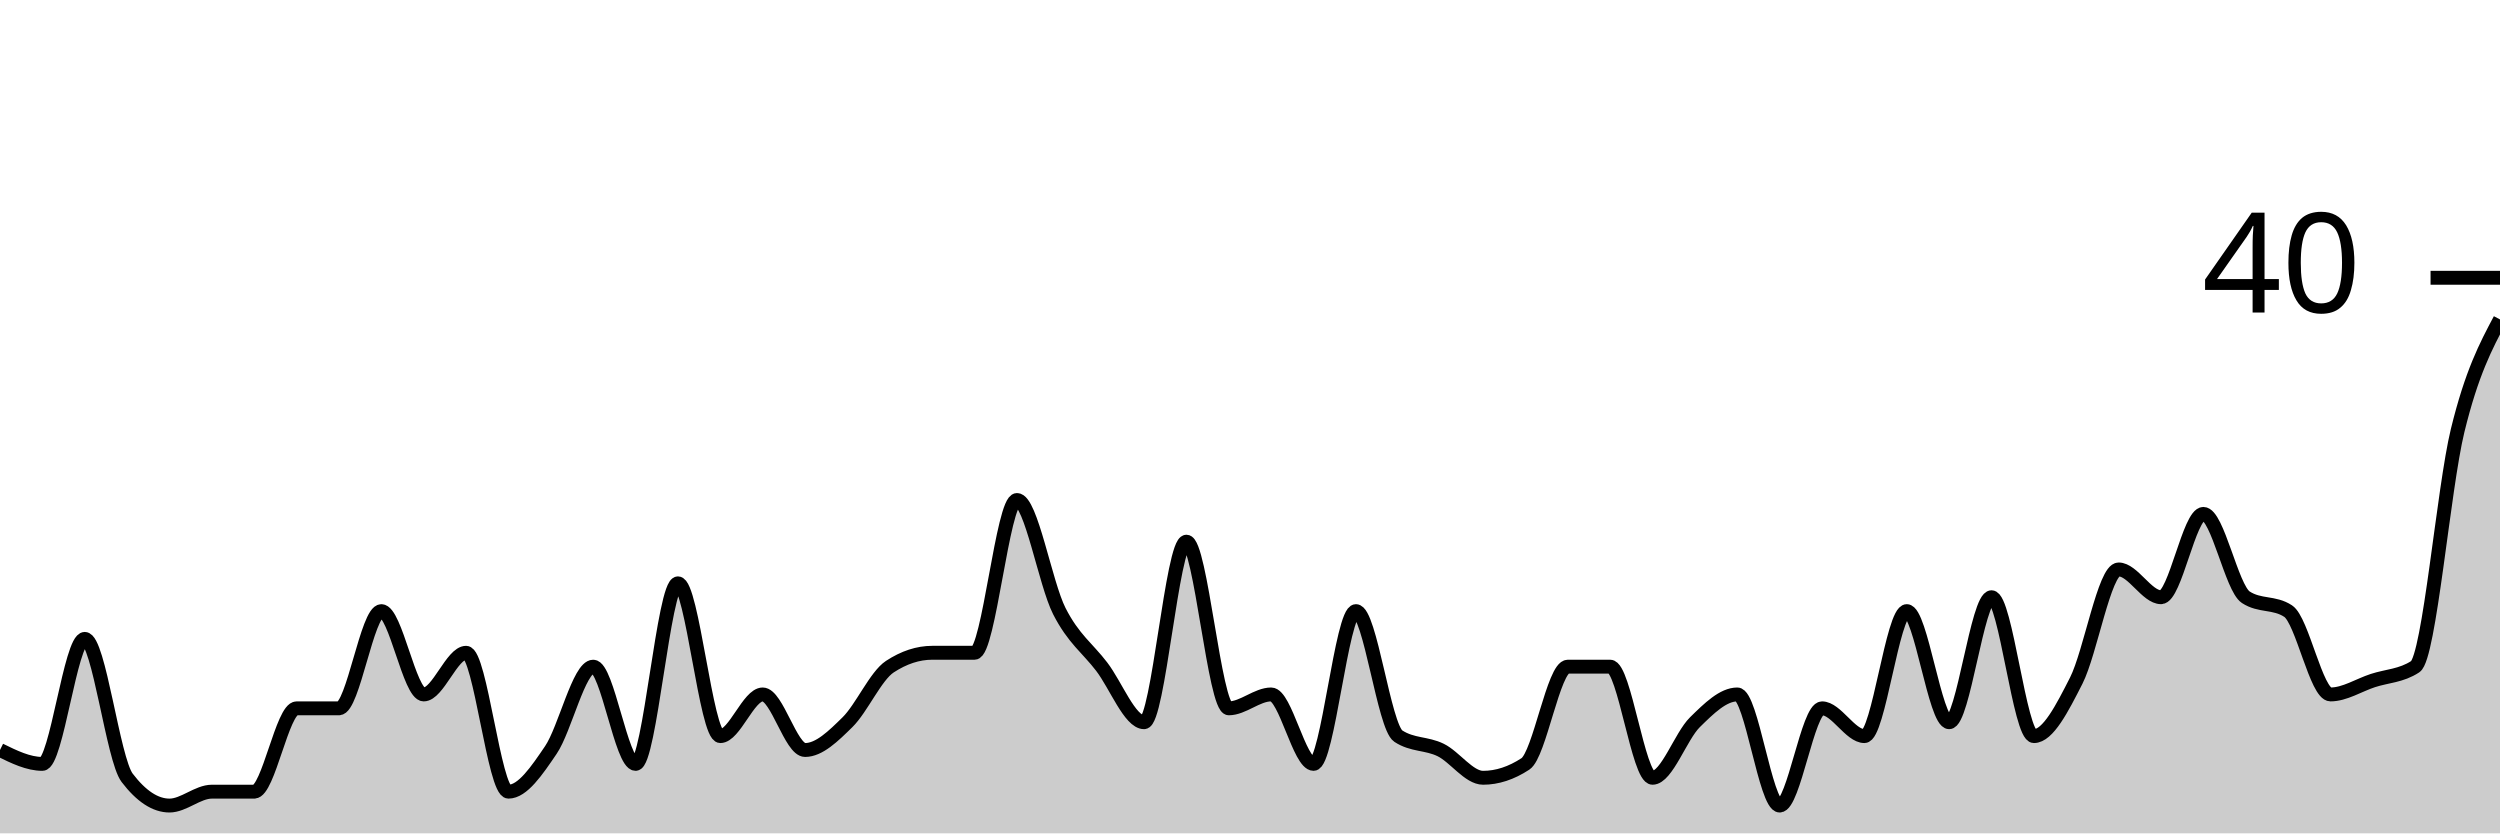
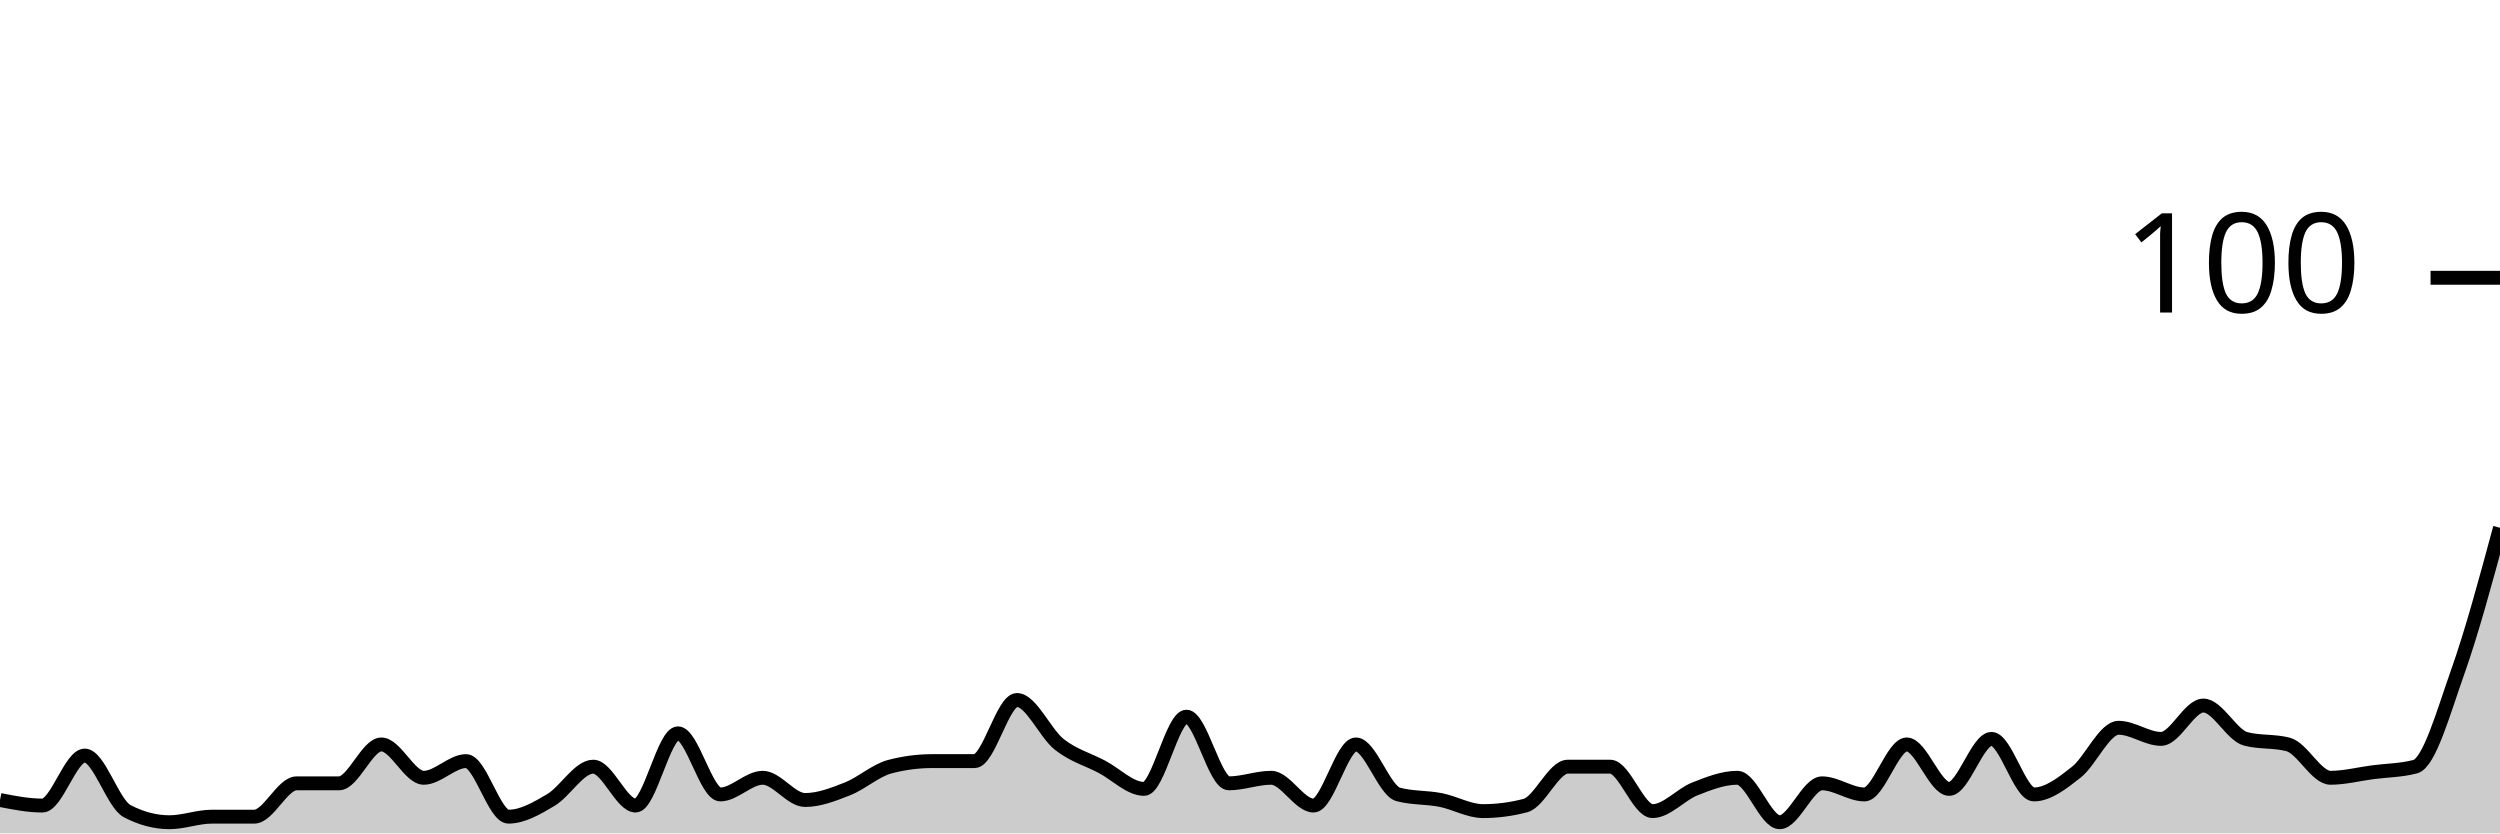
<svg xmlns="http://www.w3.org/2000/svg" viewBox="0 0 180 60">
  <g transform="translate(0,20)">
-     <path class="area" fill="rgba(0, 0, 0, 0.2)" d="M0,34C1.017,34.5,2.034,35,3.051,35C4.068,35,5.085,26,6.102,26C7.119,26,8.136,34.667,9.153,36C10.169,37.333,11.186,38,12.203,38C13.22,38,14.237,37,15.254,37C16.271,37,17.288,37,18.305,37C19.322,37,20.339,31,21.356,31C22.373,31,23.39,31,24.407,31C25.424,31,26.441,24,27.458,24C28.475,24,29.492,30,30.508,30C31.525,30,32.542,27,33.559,27C34.576,27,35.593,37,36.61,37C37.627,37,38.644,35.5,39.661,34C40.678,32.5,41.695,28,42.712,28C43.729,28,44.746,35,45.763,35C46.78,35,47.797,22,48.814,22C49.831,22,50.847,33,51.864,33C52.881,33,53.898,30,54.915,30C55.932,30,56.949,34,57.966,34C58.983,34,60,33,61.017,32C62.034,31,63.051,28.667,64.068,28C65.085,27.333,66.102,27,67.119,27C68.136,27,69.153,27,70.169,27C71.186,27,72.203,16,73.22,16C74.237,16,75.254,22,76.271,24C77.288,26,78.305,26.667,79.322,28C80.339,29.333,81.356,32,82.373,32C83.39,32,84.407,19,85.424,19C86.441,19,87.458,31,88.475,31C89.492,31,90.508,30,91.525,30C92.542,30,93.559,35,94.576,35C95.593,35,96.61,24,97.627,24C98.644,24,99.661,32.333,100.678,33C101.695,33.667,102.712,33.5,103.729,34C104.746,34.5,105.763,36,106.78,36C107.797,36,108.814,35.667,109.831,35C110.847,34.333,111.864,28,112.881,28C113.898,28,114.915,28,115.932,28C116.949,28,117.966,36,118.983,36C120,36,121.017,33,122.034,32C123.051,31,124.068,30,125.085,30C126.102,30,127.119,38,128.136,38C129.153,38,130.169,31,131.186,31C132.203,31,133.22,33,134.237,33C135.254,33,136.271,24,137.288,24C138.305,24,139.322,32,140.339,32C141.356,32,142.373,23,143.39,23C144.407,23,145.424,33,146.441,33C147.458,33,148.475,31,149.492,29C150.508,27,151.525,21,152.542,21C153.559,21,154.576,23,155.593,23C156.61,23,157.627,17,158.644,17C159.661,17,160.678,22.333,161.695,23C162.712,23.667,163.729,23.333,164.746,24C165.763,24.667,166.78,30,167.797,30C168.814,30,169.831,29.333,170.847,29C171.864,28.667,172.881,28.667,173.898,28C174.915,27.333,175.932,15.167,176.949,11C177.966,6.833,178.983,4.917,180,3L180,40C178.983,40,177.966,40,176.949,40C175.932,40,174.915,40,173.898,40C172.881,40,171.864,40,170.847,40C169.831,40,168.814,40,167.797,40C166.78,40,165.763,40,164.746,40C163.729,40,162.712,40,161.695,40C160.678,40,159.661,40,158.644,40C157.627,40,156.61,40,155.593,40C154.576,40,153.559,40,152.542,40C151.525,40,150.508,40,149.492,40C148.475,40,147.458,40,146.441,40C145.424,40,144.407,40,143.39,40C142.373,40,141.356,40,140.339,40C139.322,40,138.305,40,137.288,40C136.271,40,135.254,40,134.237,40C133.22,40,132.203,40,131.186,40C130.169,40,129.153,40,128.136,40C127.119,40,126.102,40,125.085,40C124.068,40,123.051,40,122.034,40C121.017,40,120,40,118.983,40C117.966,40,116.949,40,115.932,40C114.915,40,113.898,40,112.881,40C111.864,40,110.847,40,109.831,40C108.814,40,107.797,40,106.78,40C105.763,40,104.746,40,103.729,40C102.712,40,101.695,40,100.678,40C99.661,40,98.644,40,97.627,40C96.61,40,95.593,40,94.576,40C93.559,40,92.542,40,91.525,40C90.508,40,89.492,40,88.475,40C87.458,40,86.441,40,85.424,40C84.407,40,83.39,40,82.373,40C81.356,40,80.339,40,79.322,40C78.305,40,77.288,40,76.271,40C75.254,40,74.237,40,73.22,40C72.203,40,71.186,40,70.169,40C69.153,40,68.136,40,67.119,40C66.102,40,65.085,40,64.068,40C63.051,40,62.034,40,61.017,40C60,40,58.983,40,57.966,40C56.949,40,55.932,40,54.915,40C53.898,40,52.881,40,51.864,40C50.847,40,49.831,40,48.814,40C47.797,40,46.78,40,45.763,40C44.746,40,43.729,40,42.712,40C41.695,40,40.678,40,39.661,40C38.644,40,37.627,40,36.61,40C35.593,40,34.576,40,33.559,40C32.542,40,31.525,40,30.508,40C29.492,40,28.475,40,27.458,40C26.441,40,25.424,40,24.407,40C23.39,40,22.373,40,21.356,40C20.339,40,19.322,40,18.305,40C17.288,40,16.271,40,15.254,40C14.237,40,13.22,40,12.203,40C11.186,40,10.169,40,9.153,40C8.136,40,7.119,40,6.102,40C5.085,40,4.068,40,3.051,40C2.034,40,1.017,40,0,40Z" />
-     <path class="line" stroke="black" fill="none" d="M0,34C1.017,34.5,2.034,35,3.051,35C4.068,35,5.085,26,6.102,26C7.119,26,8.136,34.667,9.153,36C10.169,37.333,11.186,38,12.203,38C13.22,38,14.237,37,15.254,37C16.271,37,17.288,37,18.305,37C19.322,37,20.339,31,21.356,31C22.373,31,23.39,31,24.407,31C25.424,31,26.441,24,27.458,24C28.475,24,29.492,30,30.508,30C31.525,30,32.542,27,33.559,27C34.576,27,35.593,37,36.61,37C37.627,37,38.644,35.5,39.661,34C40.678,32.5,41.695,28,42.712,28C43.729,28,44.746,35,45.763,35C46.78,35,47.797,22,48.814,22C49.831,22,50.847,33,51.864,33C52.881,33,53.898,30,54.915,30C55.932,30,56.949,34,57.966,34C58.983,34,60,33,61.017,32C62.034,31,63.051,28.667,64.068,28C65.085,27.333,66.102,27,67.119,27C68.136,27,69.153,27,70.169,27C71.186,27,72.203,16,73.22,16C74.237,16,75.254,22,76.271,24C77.288,26,78.305,26.667,79.322,28C80.339,29.333,81.356,32,82.373,32C83.39,32,84.407,19,85.424,19C86.441,19,87.458,31,88.475,31C89.492,31,90.508,30,91.525,30C92.542,30,93.559,35,94.576,35C95.593,35,96.61,24,97.627,24C98.644,24,99.661,32.333,100.678,33C101.695,33.667,102.712,33.5,103.729,34C104.746,34.5,105.763,36,106.78,36C107.797,36,108.814,35.667,109.831,35C110.847,34.333,111.864,28,112.881,28C113.898,28,114.915,28,115.932,28C116.949,28,117.966,36,118.983,36C120,36,121.017,33,122.034,32C123.051,31,124.068,30,125.085,30C126.102,30,127.119,38,128.136,38C129.153,38,130.169,31,131.186,31C132.203,31,133.22,33,134.237,33C135.254,33,136.271,24,137.288,24C138.305,24,139.322,32,140.339,32C141.356,32,142.373,23,143.39,23C144.407,23,145.424,33,146.441,33C147.458,33,148.475,31,149.492,29C150.508,27,151.525,21,152.542,21C153.559,21,154.576,23,155.593,23C156.61,23,157.627,17,158.644,17C159.661,17,160.678,22.333,161.695,23C162.712,23.667,163.729,23.333,164.746,24C165.763,24.667,166.78,30,167.797,30C168.814,30,169.831,29.333,170.847,29C171.864,28.667,172.881,28.667,173.898,28C174.915,27.333,175.932,15.167,176.949,11C177.966,6.833,178.983,4.917,180,3" />
+     <path class="area" fill="rgba(0, 0, 0, 0.2)" d="M0,37.6C1.017,37.8,2.034,38,3.051,38C4.068,38,5.085,34.4,6.102,34.4C7.119,34.4,8.136,37.867,9.153,38.4C10.169,38.933,11.186,39.2,12.203,39.2C13.22,39.2,14.237,38.8,15.254,38.8C16.271,38.8,17.288,38.8,18.305,38.8C19.322,38.8,20.339,36.4,21.356,36.4C22.373,36.4,23.39,36.4,24.407,36.4C25.424,36.4,26.441,33.6,27.458,33.6C28.475,33.6,29.492,36,30.508,36C31.525,36,32.542,34.8,33.559,34.8C34.576,34.8,35.593,38.8,36.61,38.8C37.627,38.8,38.644,38.2,39.661,37.6C40.678,37,41.695,35.2,42.712,35.2C43.729,35.2,44.746,38,45.763,38C46.78,38,47.797,32.8,48.814,32.8C49.831,32.8,50.847,37.2,51.864,37.2C52.881,37.2,53.898,36,54.915,36C55.932,36,56.949,37.6,57.966,37.6C58.983,37.6,60,37.2,61.017,36.8C62.034,36.4,63.051,35.467,64.068,35.2C65.085,34.933,66.102,34.8,67.119,34.8C68.136,34.8,69.153,34.8,70.169,34.8C71.186,34.8,72.203,30.4,73.22,30.4C74.237,30.4,75.254,32.8,76.271,33.6C77.288,34.4,78.305,34.667,79.322,35.2C80.339,35.733,81.356,36.8,82.373,36.8C83.39,36.8,84.407,31.6,85.424,31.6C86.441,31.6,87.458,36.4,88.475,36.4C89.492,36.4,90.508,36,91.525,36C92.542,36,93.559,38,94.576,38C95.593,38,96.61,33.6,97.627,33.6C98.644,33.6,99.661,36.933,100.678,37.2C101.695,37.467,102.712,37.4,103.729,37.6C104.746,37.8,105.763,38.4,106.78,38.4C107.797,38.4,108.814,38.267,109.831,38C110.847,37.733,111.864,35.2,112.881,35.2C113.898,35.2,114.915,35.2,115.932,35.2C116.949,35.2,117.966,38.4,118.983,38.4C120,38.4,121.017,37.2,122.034,36.8C123.051,36.4,124.068,36,125.085,36C126.102,36,127.119,39.2,128.136,39.2C129.153,39.2,130.169,36.4,131.186,36.4C132.203,36.4,133.22,37.2,134.237,37.2C135.254,37.2,136.271,33.6,137.288,33.6C138.305,33.6,139.322,36.8,140.339,36.8C141.356,36.8,142.373,33.2,143.39,33.2C144.407,33.2,145.424,37.2,146.441,37.2C147.458,37.2,148.475,36.4,149.492,35.6C150.508,34.8,151.525,32.4,152.542,32.4C153.559,32.4,154.576,33.2,155.593,33.2C156.61,33.2,157.627,30.8,158.644,30.8C159.661,30.8,160.678,32.933,161.695,33.2C162.712,33.467,163.729,33.333,164.746,33.6C165.763,33.867,166.78,36,167.797,36C168.814,36,169.831,35.733,170.847,35.6C171.864,35.467,172.881,35.467,173.898,35.2C174.915,34.933,175.932,31.267,176.949,28.4C177.966,25.533,178.983,21.767,180,18L180,40C178.983,40,177.966,40,176.949,40C175.932,40,174.915,40,173.898,40C172.881,40,171.864,40,170.847,40C169.831,40,168.814,40,167.797,40C166.78,40,165.763,40,164.746,40C163.729,40,162.712,40,161.695,40C160.678,40,159.661,40,158.644,40C157.627,40,156.61,40,155.593,40C154.576,40,153.559,40,152.542,40C151.525,40,150.508,40,149.492,40C148.475,40,147.458,40,146.441,40C145.424,40,144.407,40,143.39,40C142.373,40,141.356,40,140.339,40C139.322,40,138.305,40,137.288,40C136.271,40,135.254,40,134.237,40C133.22,40,132.203,40,131.186,40C130.169,40,129.153,40,128.136,40C127.119,40,126.102,40,125.085,40C124.068,40,123.051,40,122.034,40C121.017,40,120,40,118.983,40C117.966,40,116.949,40,115.932,40C114.915,40,113.898,40,112.881,40C111.864,40,110.847,40,109.831,40C108.814,40,107.797,40,106.78,40C105.763,40,104.746,40,103.729,40C102.712,40,101.695,40,100.678,40C99.661,40,98.644,40,97.627,40C96.61,40,95.593,40,94.576,40C93.559,40,92.542,40,91.525,40C90.508,40,89.492,40,88.475,40C87.458,40,86.441,40,85.424,40C84.407,40,83.39,40,82.373,40C81.356,40,80.339,40,79.322,40C78.305,40,77.288,40,76.271,40C75.254,40,74.237,40,73.22,40C72.203,40,71.186,40,70.169,40C69.153,40,68.136,40,67.119,40C66.102,40,65.085,40,64.068,40C63.051,40,62.034,40,61.017,40C60,40,58.983,40,57.966,40C56.949,40,55.932,40,54.915,40C53.898,40,52.881,40,51.864,40C50.847,40,49.831,40,48.814,40C47.797,40,46.78,40,45.763,40C44.746,40,43.729,40,42.712,40C41.695,40,40.678,40,39.661,40C38.644,40,37.627,40,36.61,40C35.593,40,34.576,40,33.559,40C32.542,40,31.525,40,30.508,40C29.492,40,28.475,40,27.458,40C26.441,40,25.424,40,24.407,40C23.39,40,22.373,40,21.356,40C20.339,40,19.322,40,18.305,40C17.288,40,16.271,40,15.254,40C14.237,40,13.22,40,12.203,40C11.186,40,10.169,40,9.153,40C8.136,40,7.119,40,6.102,40C5.085,40,4.068,40,3.051,40C2.034,40,1.017,40,0,40Z" />
+     <path class="line" stroke="black" fill="none" d="M0,37.6C1.017,37.8,2.034,38,3.051,38C4.068,38,5.085,34.4,6.102,34.4C7.119,34.4,8.136,37.867,9.153,38.4C10.169,38.933,11.186,39.2,12.203,39.2C13.22,39.2,14.237,38.8,15.254,38.8C16.271,38.8,17.288,38.8,18.305,38.8C19.322,38.8,20.339,36.4,21.356,36.4C22.373,36.4,23.39,36.4,24.407,36.4C25.424,36.4,26.441,33.6,27.458,33.6C28.475,33.6,29.492,36,30.508,36C31.525,36,32.542,34.8,33.559,34.8C34.576,34.8,35.593,38.8,36.61,38.8C37.627,38.8,38.644,38.2,39.661,37.6C40.678,37,41.695,35.2,42.712,35.2C43.729,35.2,44.746,38,45.763,38C46.78,38,47.797,32.8,48.814,32.8C49.831,32.8,50.847,37.2,51.864,37.2C52.881,37.2,53.898,36,54.915,36C55.932,36,56.949,37.6,57.966,37.6C58.983,37.6,60,37.2,61.017,36.8C62.034,36.4,63.051,35.467,64.068,35.2C65.085,34.933,66.102,34.8,67.119,34.8C68.136,34.8,69.153,34.8,70.169,34.8C71.186,34.8,72.203,30.4,73.22,30.4C74.237,30.4,75.254,32.8,76.271,33.6C77.288,34.4,78.305,34.667,79.322,35.2C80.339,35.733,81.356,36.8,82.373,36.8C83.39,36.8,84.407,31.6,85.424,31.6C86.441,31.6,87.458,36.4,88.475,36.4C89.492,36.4,90.508,36,91.525,36C92.542,36,93.559,38,94.576,38C95.593,38,96.61,33.6,97.627,33.6C98.644,33.6,99.661,36.933,100.678,37.2C101.695,37.467,102.712,37.4,103.729,37.6C104.746,37.8,105.763,38.4,106.78,38.4C107.797,38.4,108.814,38.267,109.831,38C110.847,37.733,111.864,35.2,112.881,35.2C113.898,35.2,114.915,35.2,115.932,35.2C116.949,35.2,117.966,38.4,118.983,38.4C120,38.4,121.017,37.2,122.034,36.8C123.051,36.4,124.068,36,125.085,36C126.102,36,127.119,39.2,128.136,39.2C129.153,39.2,130.169,36.4,131.186,36.4C132.203,36.4,133.22,37.2,134.237,37.2C135.254,37.2,136.271,33.6,137.288,33.6C138.305,33.6,139.322,36.8,140.339,36.8C141.356,36.8,142.373,33.2,143.39,33.2C144.407,33.2,145.424,37.2,146.441,37.2C147.458,37.2,148.475,36.4,149.492,35.6C150.508,34.8,151.525,32.4,152.542,32.4C153.559,32.4,154.576,33.2,155.593,33.2C156.61,33.2,157.627,30.8,158.644,30.8C159.661,30.8,160.678,32.933,161.695,33.2C162.712,33.467,163.729,33.333,164.746,33.6C165.763,33.867,166.78,36,167.797,36C168.814,36,169.831,35.733,170.847,35.6C171.864,35.467,172.881,35.467,173.898,35.2C174.915,34.933,175.932,31.267,176.949,28.4C177.966,25.533,178.983,21.767,180,18" />
    <path class="axis-ceiling" stroke-width="1" stroke="black" fill="none" d="M175,0L180,0" />
-     <text class="axis-ceiling-label" font-family="sans-serif" text-anchor="end" font-size="10px" x="170" y="2.5">40</text>
+     <text class="axis-ceiling-label" font-family="sans-serif" text-anchor="end" font-size="10px" x="170" y="2.5">100</text>
  </g>
</svg>
